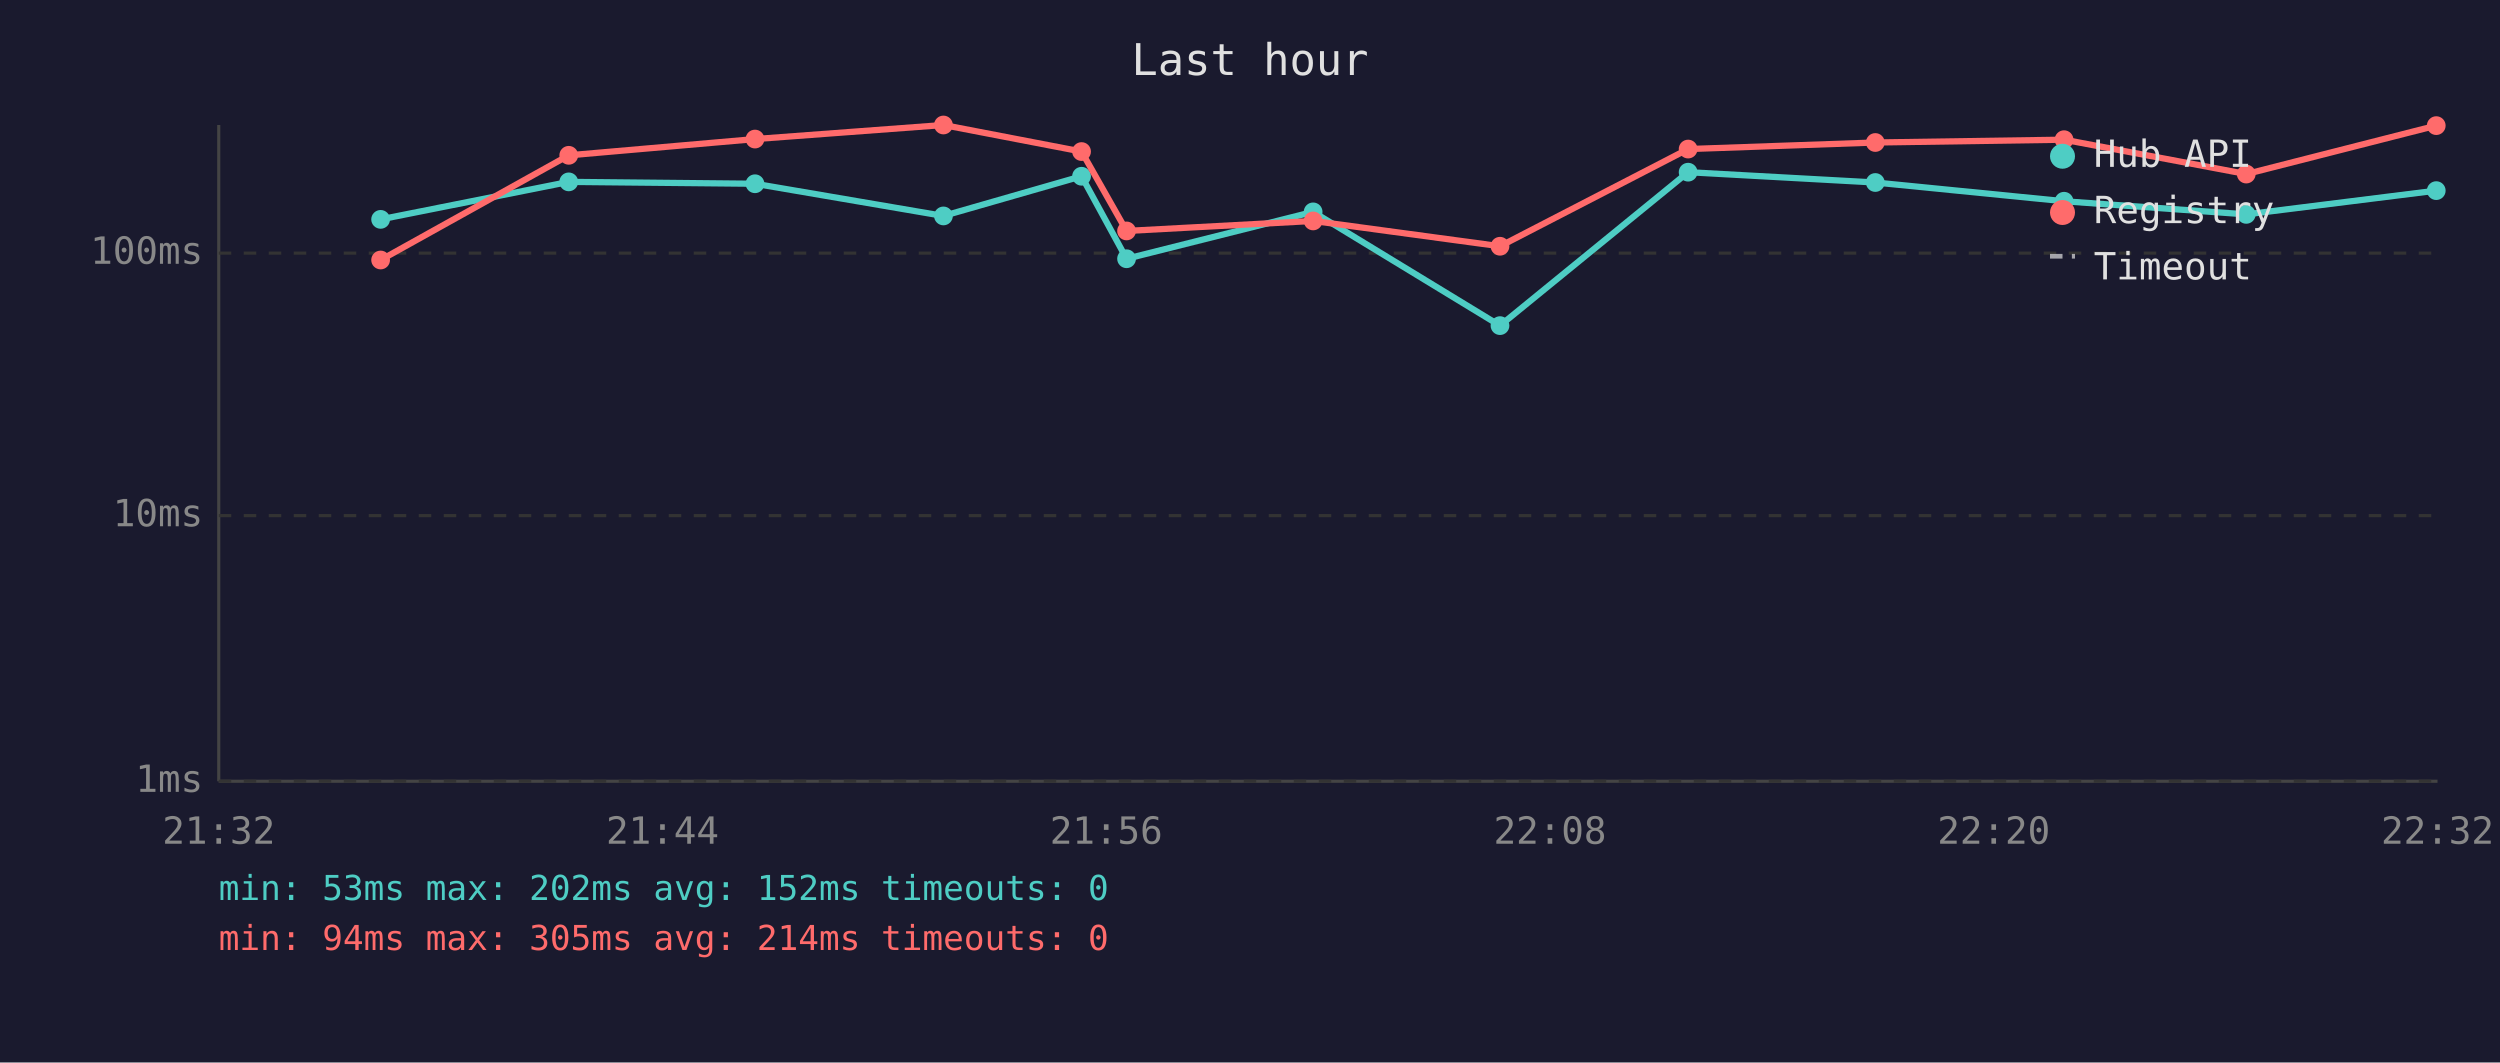
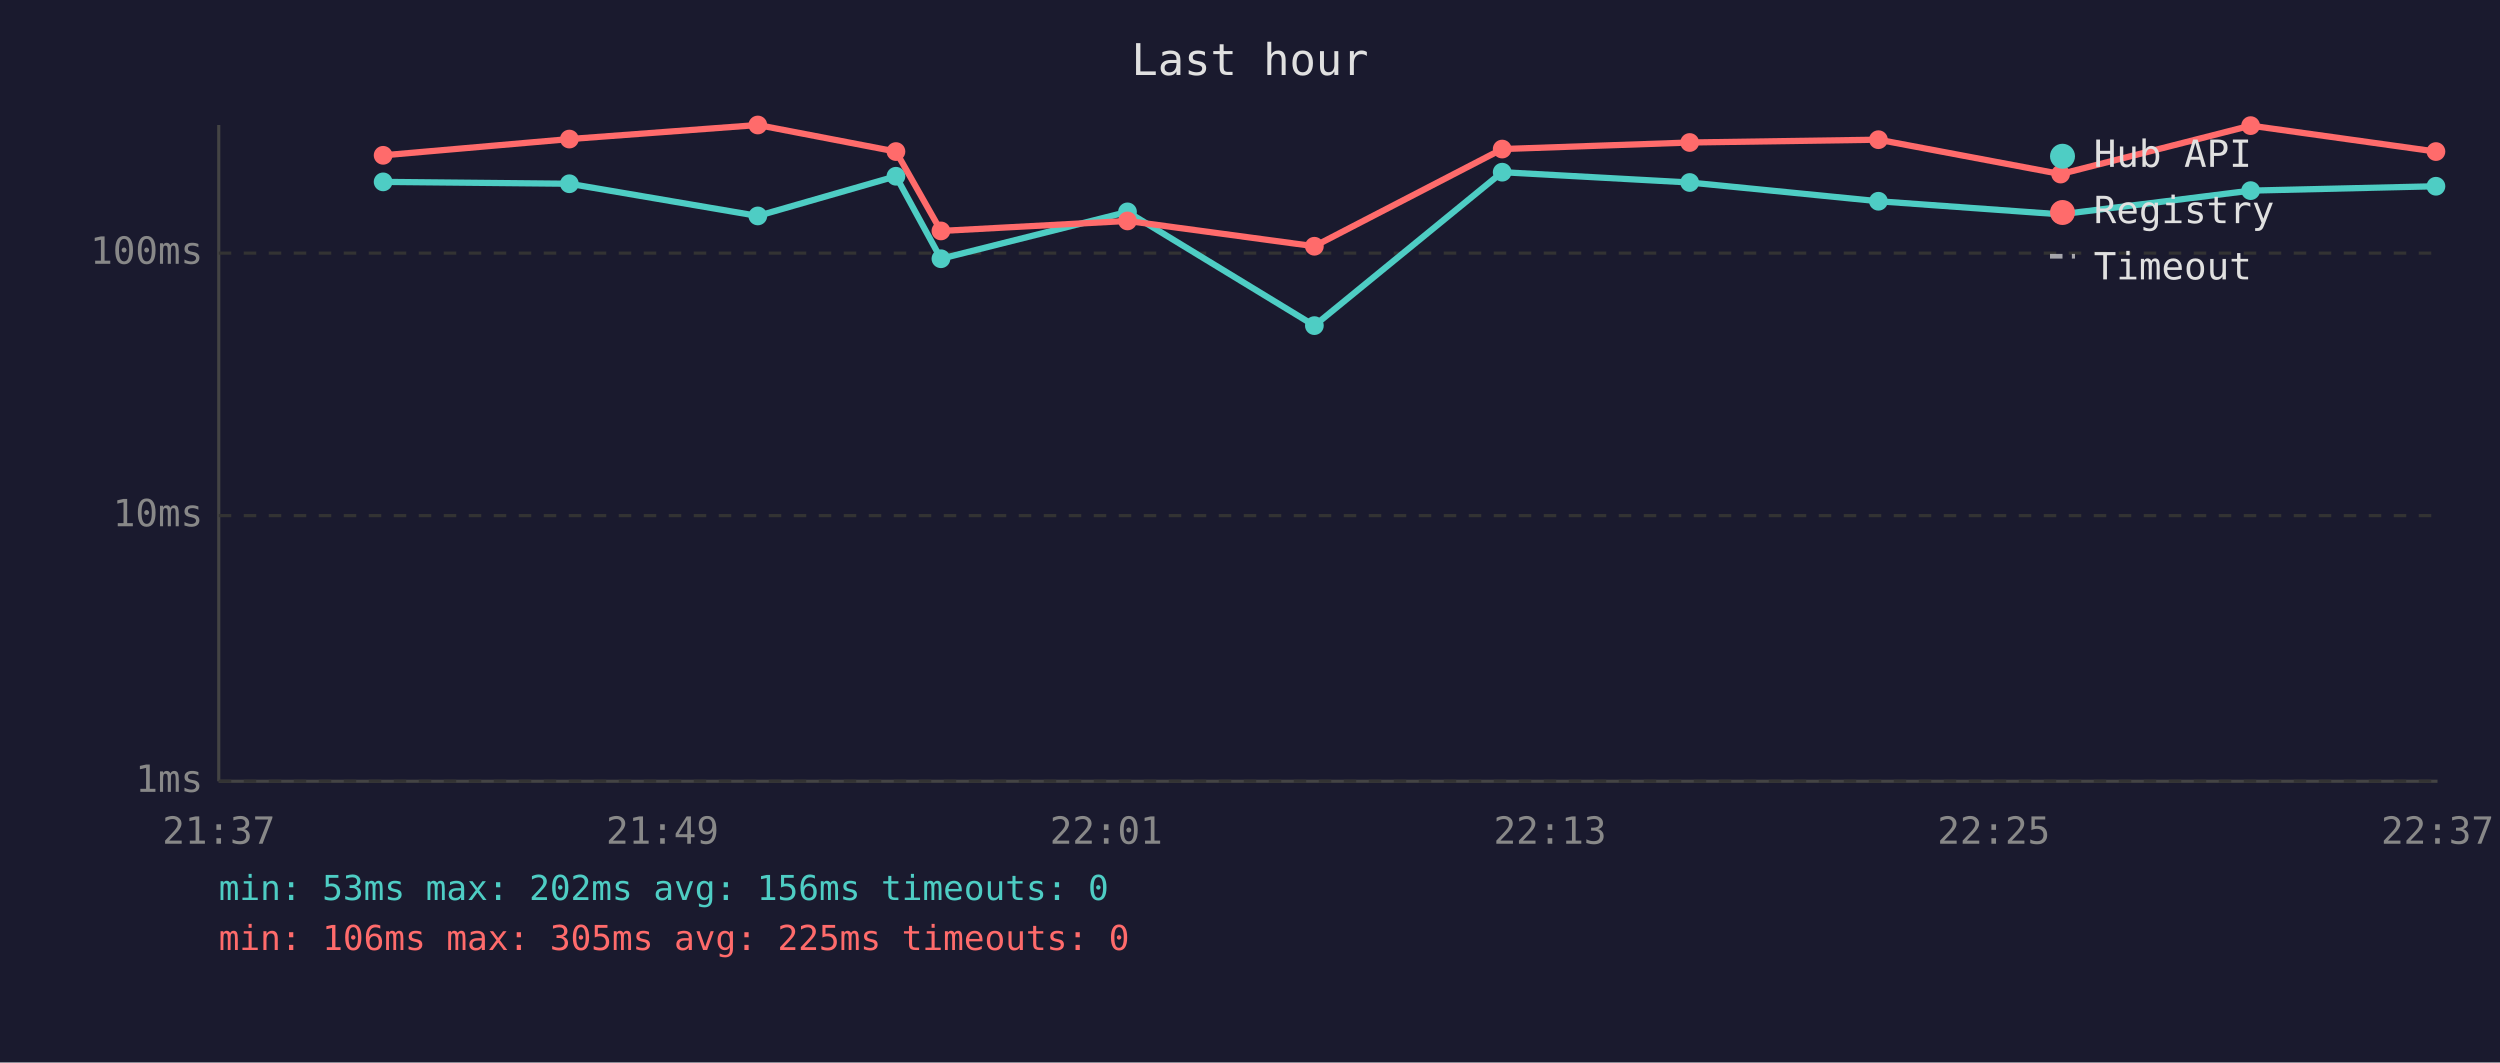
<svg xmlns="http://www.w3.org/2000/svg" viewBox="0 0 800 340" font-family="monospace" font-size="12">
  <rect width="800" height="340" fill="#1a1a2e" />
  <text x="400" y="24" fill="#e0e0e0" font-size="14" text-anchor="middle">Last hour</text>
  <line x1="70" y1="40" x2="70" y2="250" stroke="#444" stroke-width="1" />
  <line x1="70" y1="250" x2="780" y2="250" stroke="#444" stroke-width="1" />
  <line x1="70" y1="250" x2="780" y2="250" stroke="#333" stroke-width="1" stroke-dasharray="4" />
  <text x="65" y="250" fill="#888" text-anchor="end" dominant-baseline="middle">1ms</text>
  <line x1="70" y1="165" x2="780" y2="165" stroke="#333" stroke-width="1" stroke-dasharray="4" />
  <text x="65" y="165" fill="#888" text-anchor="end" dominant-baseline="middle">10ms</text>
  <line x1="70" y1="81" x2="780" y2="81" stroke="#333" stroke-width="1" stroke-dasharray="4" />
  <text x="65" y="81" fill="#888" text-anchor="end" dominant-baseline="middle">100ms</text>
-   <text x="70" y="270" fill="#888" text-anchor="middle">21:32</text>
-   <text x="212" y="270" fill="#888" text-anchor="middle">21:44</text>
-   <text x="354" y="270" fill="#888" text-anchor="middle">21:56</text>
-   <text x="496" y="270" fill="#888" text-anchor="middle">22:08</text>
-   <text x="638" y="270" fill="#888" text-anchor="middle">22:20</text>
-   <text x="780" y="270" fill="#888" text-anchor="middle">22:32</text>
-   <polyline points="121.8,70.2 182.0,58.2 241.6,58.8 301.9,69.1 346.1,56.4 360.5,82.8 420.2,67.8 480.0,104.2 540.2,55.1 600.1,58.4 660.5,64.4 718.8,68.6 779.6,61.0" fill="none" stroke="#4ecdc4" stroke-width="2" opacity="1" />
-   <circle cx="121.8" cy="70.2" r="3" fill="#4ecdc4" />
-   <circle cx="182.0" cy="58.2" r="3" fill="#4ecdc4" />
-   <circle cx="241.6" cy="58.8" r="3" fill="#4ecdc4" />
-   <circle cx="301.9" cy="69.1" r="3" fill="#4ecdc4" />
-   <circle cx="346.1" cy="56.4" r="3" fill="#4ecdc4" />
-   <circle cx="360.5" cy="82.8" r="3" fill="#4ecdc4" />
-   <circle cx="420.2" cy="67.8" r="3" fill="#4ecdc4" />
-   <circle cx="480.0" cy="104.2" r="3" fill="#4ecdc4" />
-   <circle cx="540.2" cy="55.1" r="3" fill="#4ecdc4" />
-   <circle cx="600.1" cy="58.4" r="3" fill="#4ecdc4" />
-   <circle cx="660.5" cy="64.4" r="3" fill="#4ecdc4" />
-   <circle cx="718.8" cy="68.6" r="3" fill="#4ecdc4" />
-   <circle cx="779.6" cy="61.0" r="3" fill="#4ecdc4" />
-   <polyline points="121.8,83.2 182.0,49.7 241.6,44.5 301.9,40.0 346.1,48.5 360.5,73.9 420.2,70.7 480.0,78.8 540.2,47.7 600.1,45.6 660.5,44.7 718.8,55.7 779.6,40.2" fill="none" stroke="#ff6b6b" stroke-width="2" opacity="1" />
-   <circle cx="121.8" cy="83.2" r="3" fill="#ff6b6b" />
-   <circle cx="182.0" cy="49.7" r="3" fill="#ff6b6b" />
-   <circle cx="241.6" cy="44.5" r="3" fill="#ff6b6b" />
-   <circle cx="301.9" cy="40.0" r="3" fill="#ff6b6b" />
-   <circle cx="346.1" cy="48.5" r="3" fill="#ff6b6b" />
-   <circle cx="360.5" cy="73.9" r="3" fill="#ff6b6b" />
-   <circle cx="420.2" cy="70.7" r="3" fill="#ff6b6b" />
-   <circle cx="480.0" cy="78.8" r="3" fill="#ff6b6b" />
-   <circle cx="540.2" cy="47.7" r="3" fill="#ff6b6b" />
-   <circle cx="600.1" cy="45.6" r="3" fill="#ff6b6b" />
-   <circle cx="660.5" cy="44.7" r="3" fill="#ff6b6b" />
-   <circle cx="718.8" cy="55.7" r="3" fill="#ff6b6b" />
-   <circle cx="779.6" cy="40.2" r="3" fill="#ff6b6b" />
+   <text x="70" y="270" fill="#888" text-anchor="middle">21:37</text>
+   <text x="212" y="270" fill="#888" text-anchor="middle">21:49</text>
+   <text x="354" y="270" fill="#888" text-anchor="middle">22:01</text>
+   <text x="496" y="270" fill="#888" text-anchor="middle">22:13</text>
+   <text x="638" y="270" fill="#888" text-anchor="middle">22:25</text>
+   <text x="780" y="270" fill="#888" text-anchor="middle">22:37</text>
+   <polyline points="122.6,58.2 182.2,58.8 242.5,69.1 286.7,56.4 301.1,82.8 360.8,67.8 420.6,104.2 480.7,55.1 540.7,58.4 601.1,64.4 659.4,68.6 720.2,61.0 779.5,59.6" fill="none" stroke="#4ecdc4" stroke-width="2" opacity="1" />
+   <circle cx="122.6" cy="58.2" r="3" fill="#4ecdc4" />
+   <circle cx="182.2" cy="58.8" r="3" fill="#4ecdc4" />
+   <circle cx="242.5" cy="69.1" r="3" fill="#4ecdc4" />
+   <circle cx="286.7" cy="56.4" r="3" fill="#4ecdc4" />
+   <circle cx="301.1" cy="82.8" r="3" fill="#4ecdc4" />
+   <circle cx="360.8" cy="67.8" r="3" fill="#4ecdc4" />
+   <circle cx="420.6" cy="104.2" r="3" fill="#4ecdc4" />
+   <circle cx="480.7" cy="55.1" r="3" fill="#4ecdc4" />
+   <circle cx="540.7" cy="58.4" r="3" fill="#4ecdc4" />
+   <circle cx="601.1" cy="64.4" r="3" fill="#4ecdc4" />
+   <circle cx="659.4" cy="68.6" r="3" fill="#4ecdc4" />
+   <circle cx="720.2" cy="61.0" r="3" fill="#4ecdc4" />
+   <circle cx="779.5" cy="59.6" r="3" fill="#4ecdc4" />
+   <polyline points="122.6,49.7 182.2,44.5 242.5,40.0 286.7,48.5 301.1,73.9 360.8,70.7 420.6,78.8 480.7,47.7 540.7,45.6 601.1,44.7 659.4,55.7 720.2,40.2 779.5,48.5" fill="none" stroke="#ff6b6b" stroke-width="2" opacity="1" />
+   <circle cx="122.6" cy="49.7" r="3" fill="#ff6b6b" />
+   <circle cx="182.2" cy="44.5" r="3" fill="#ff6b6b" />
+   <circle cx="242.5" cy="40.0" r="3" fill="#ff6b6b" />
+   <circle cx="286.7" cy="48.5" r="3" fill="#ff6b6b" />
+   <circle cx="301.1" cy="73.9" r="3" fill="#ff6b6b" />
+   <circle cx="360.8" cy="70.7" r="3" fill="#ff6b6b" />
+   <circle cx="420.6" cy="78.8" r="3" fill="#ff6b6b" />
+   <circle cx="480.7" cy="47.7" r="3" fill="#ff6b6b" />
+   <circle cx="540.7" cy="45.6" r="3" fill="#ff6b6b" />
+   <circle cx="601.1" cy="44.7" r="3" fill="#ff6b6b" />
+   <circle cx="659.4" cy="55.7" r="3" fill="#ff6b6b" />
+   <circle cx="720.2" cy="40.2" r="3" fill="#ff6b6b" />
+   <circle cx="779.5" cy="48.5" r="3" fill="#ff6b6b" />
  <circle cx="660" cy="50" r="4" fill="#4ecdc4" />
  <text x="670" y="50" fill="#e0e0e0" dominant-baseline="middle">Hub API</text>
  <circle cx="660" cy="68" r="4" fill="#ff6b6b" />
  <text x="670" y="68" fill="#e0e0e0" dominant-baseline="middle">Registry</text>
  <line x1="656" y1="82" x2="664" y2="82" stroke="#e0e0e0" stroke-width="1.5" stroke-dasharray="4,3" opacity="0.7" />
  <text x="670" y="86" fill="#e0e0e0" dominant-baseline="middle">Timeout</text>
-   <text x="70" y="288" fill="#4ecdc4" font-size="11">min: 53ms  max: 202ms  avg: 152ms  timeouts: 0</text>
-   <text x="70" y="304" fill="#ff6b6b" font-size="11">min: 94ms  max: 305ms  avg: 214ms  timeouts: 0</text>
+   <text x="70" y="288" fill="#4ecdc4" font-size="11">min: 53ms  max: 202ms  avg: 156ms  timeouts: 0</text>
+   <text x="70" y="304" fill="#ff6b6b" font-size="11">min: 106ms  max: 305ms  avg: 225ms  timeouts: 0</text>
</svg>
